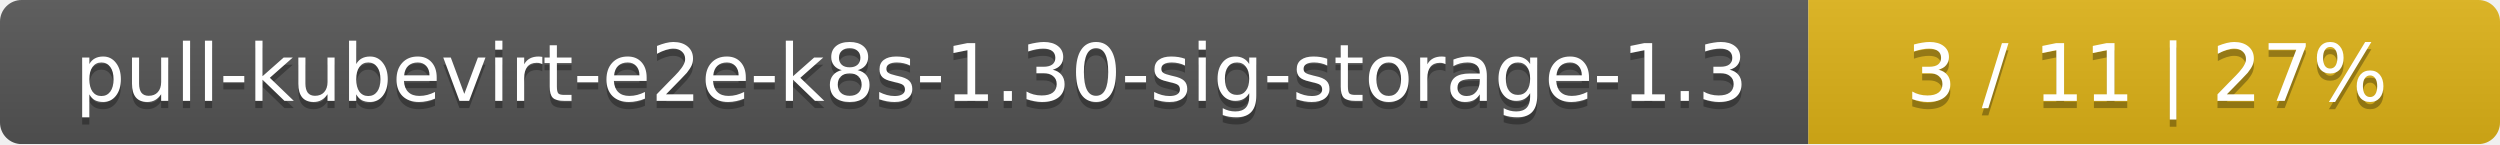
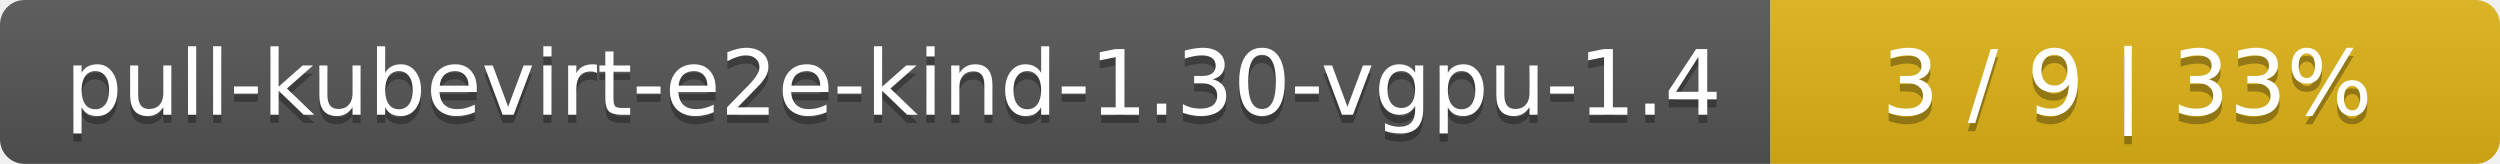
- <svg xmlns="http://www.w3.org/2000/svg" width="347" height="20">
+ <svg xmlns="http://www.w3.org/2000/svg" width="305" height="20">
  <linearGradient id="smooth" x2="0" y2="100%">
    <stop offset="0" stop-color="#bbb" stop-opacity=".1" />
    <stop offset="1" stop-opacity=".1" />
  </linearGradient>
  <mask id="round">
-     <rect width="347" height="20" rx="3" fill="#fff" />
+     <rect width="305" height="20" rx="3" fill="#fff" />
  </mask>
  <g mask="url(#round)">
-     <rect width="251" height="20" fill="#555" />
-     <rect x="251" width="96" height="20" fill="#dfb317" />
-     <rect width="347" height="20" fill="url(#smooth)" />
+     <rect width="216" height="20" fill="#555" />
+     <rect x="216" width="89" height="20" fill="#dfb317" />
+     <rect width="305" height="20" fill="url(#smooth)" />
  </g>
  <g fill="#fff" text-anchor="middle" font-family="DejaVu Sans,Verdana,Geneva,sans-serif" font-size="11">
-     <text x="126.5" y="15" fill="#010101" fill-opacity=".3">pull-kubevirt-e2e-k8s-1.30-sig-storage-1.3</text>
-     <text x="126.5" y="14">pull-kubevirt-e2e-k8s-1.30-sig-storage-1.3</text>
-     <text x="298" y="15" fill="#010101" fill-opacity=".3">3 / 11    |    27%</text>
-     <text x="298" y="14">3 / 11    |    27%</text>
+     <text x="109" y="15" fill="#010101" fill-opacity=".3">pull-kubevirt-e2e-kind-1.30-vgpu-1.4</text>
+     <text x="109" y="14">pull-kubevirt-e2e-kind-1.30-vgpu-1.4</text>
+     <text x="259.5" y="15" fill="#010101" fill-opacity=".3">3 / 9    |    33%</text>
+     <text x="259.5" y="14">3 / 9    |    33%</text>
  </g>
</svg>
